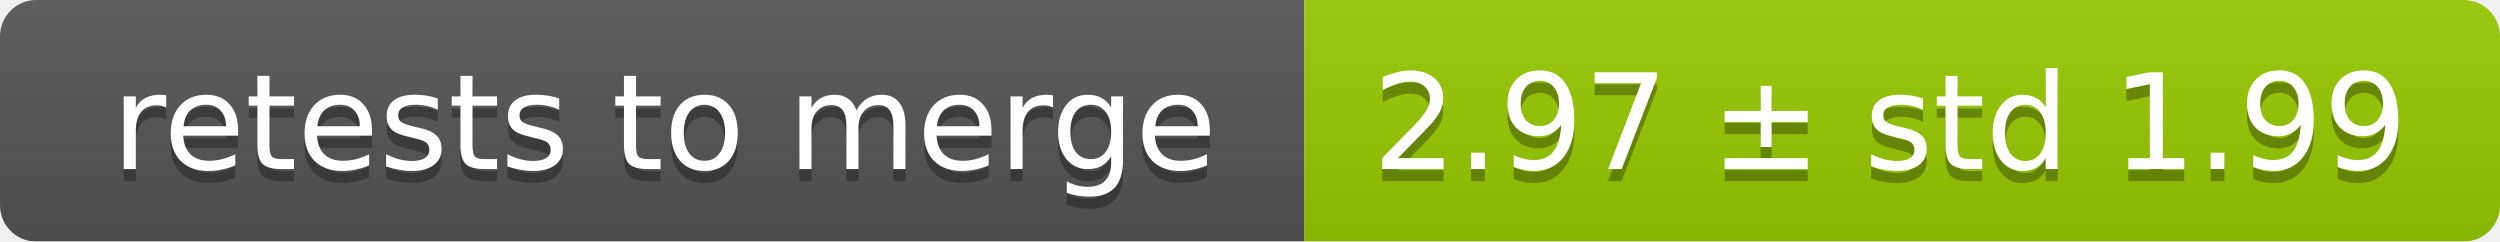
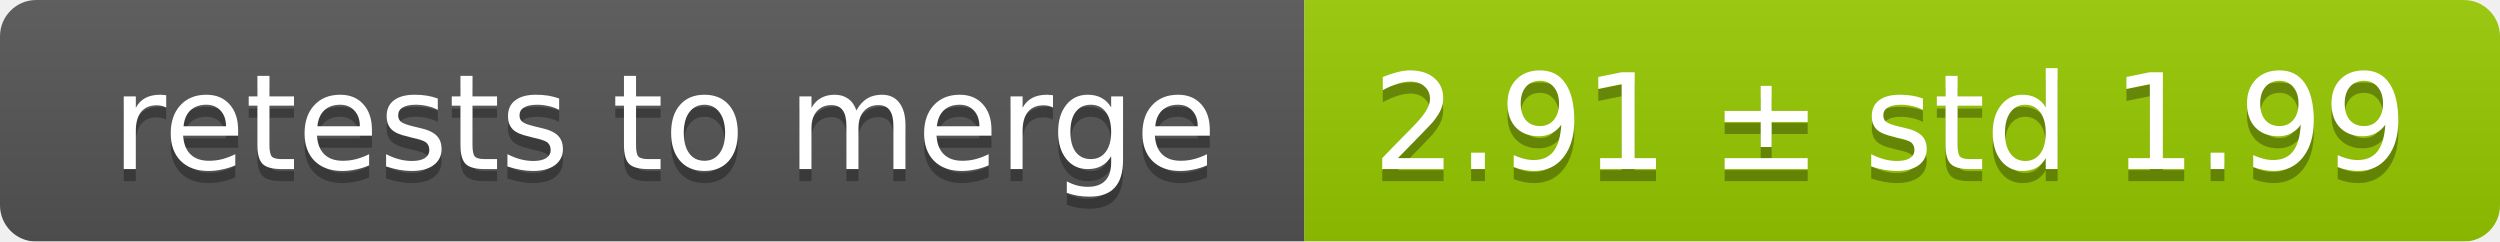
<svg xmlns="http://www.w3.org/2000/svg" width="207" height="20">
  <linearGradient id="smooth" x2="0" y2="100%">
    <stop offset="0" stop-color="#bbb" stop-opacity=".1" />
    <stop offset="1" stop-opacity=".1" />
  </linearGradient>
  <mask id="round">
    <rect width="207" height="20" rx="3" fill="#fff" />
  </mask>
  <g mask="url(#round)">
    <rect width="108" height="20" fill="#555" />
    <rect x="108" width="99" height="20" fill="#97ca00" />
    <rect width="207" height="20" fill="url(#smooth)" />
  </g>
  <g fill="#fff" text-anchor="middle" font-family="DejaVu Sans,Verdana,Geneva,sans-serif" font-size="11">
    <text x="55" y="15" fill="#010101" fill-opacity=".3">retests to merge</text>
    <text x="55" y="14">retests to merge</text>
-     <text x="156.5" y="15" fill="#010101" fill-opacity=".3">2.97 ± std 1.99</text>
-     <text x="156.5" y="14">2.97 ± std 1.99</text>
+     <text x="156.5" y="15" fill="#010101" fill-opacity=".3">2.91 ± std 1.99</text>
+     <text x="156.5" y="14">2.91 ± std 1.99</text>
  </g>
</svg>
